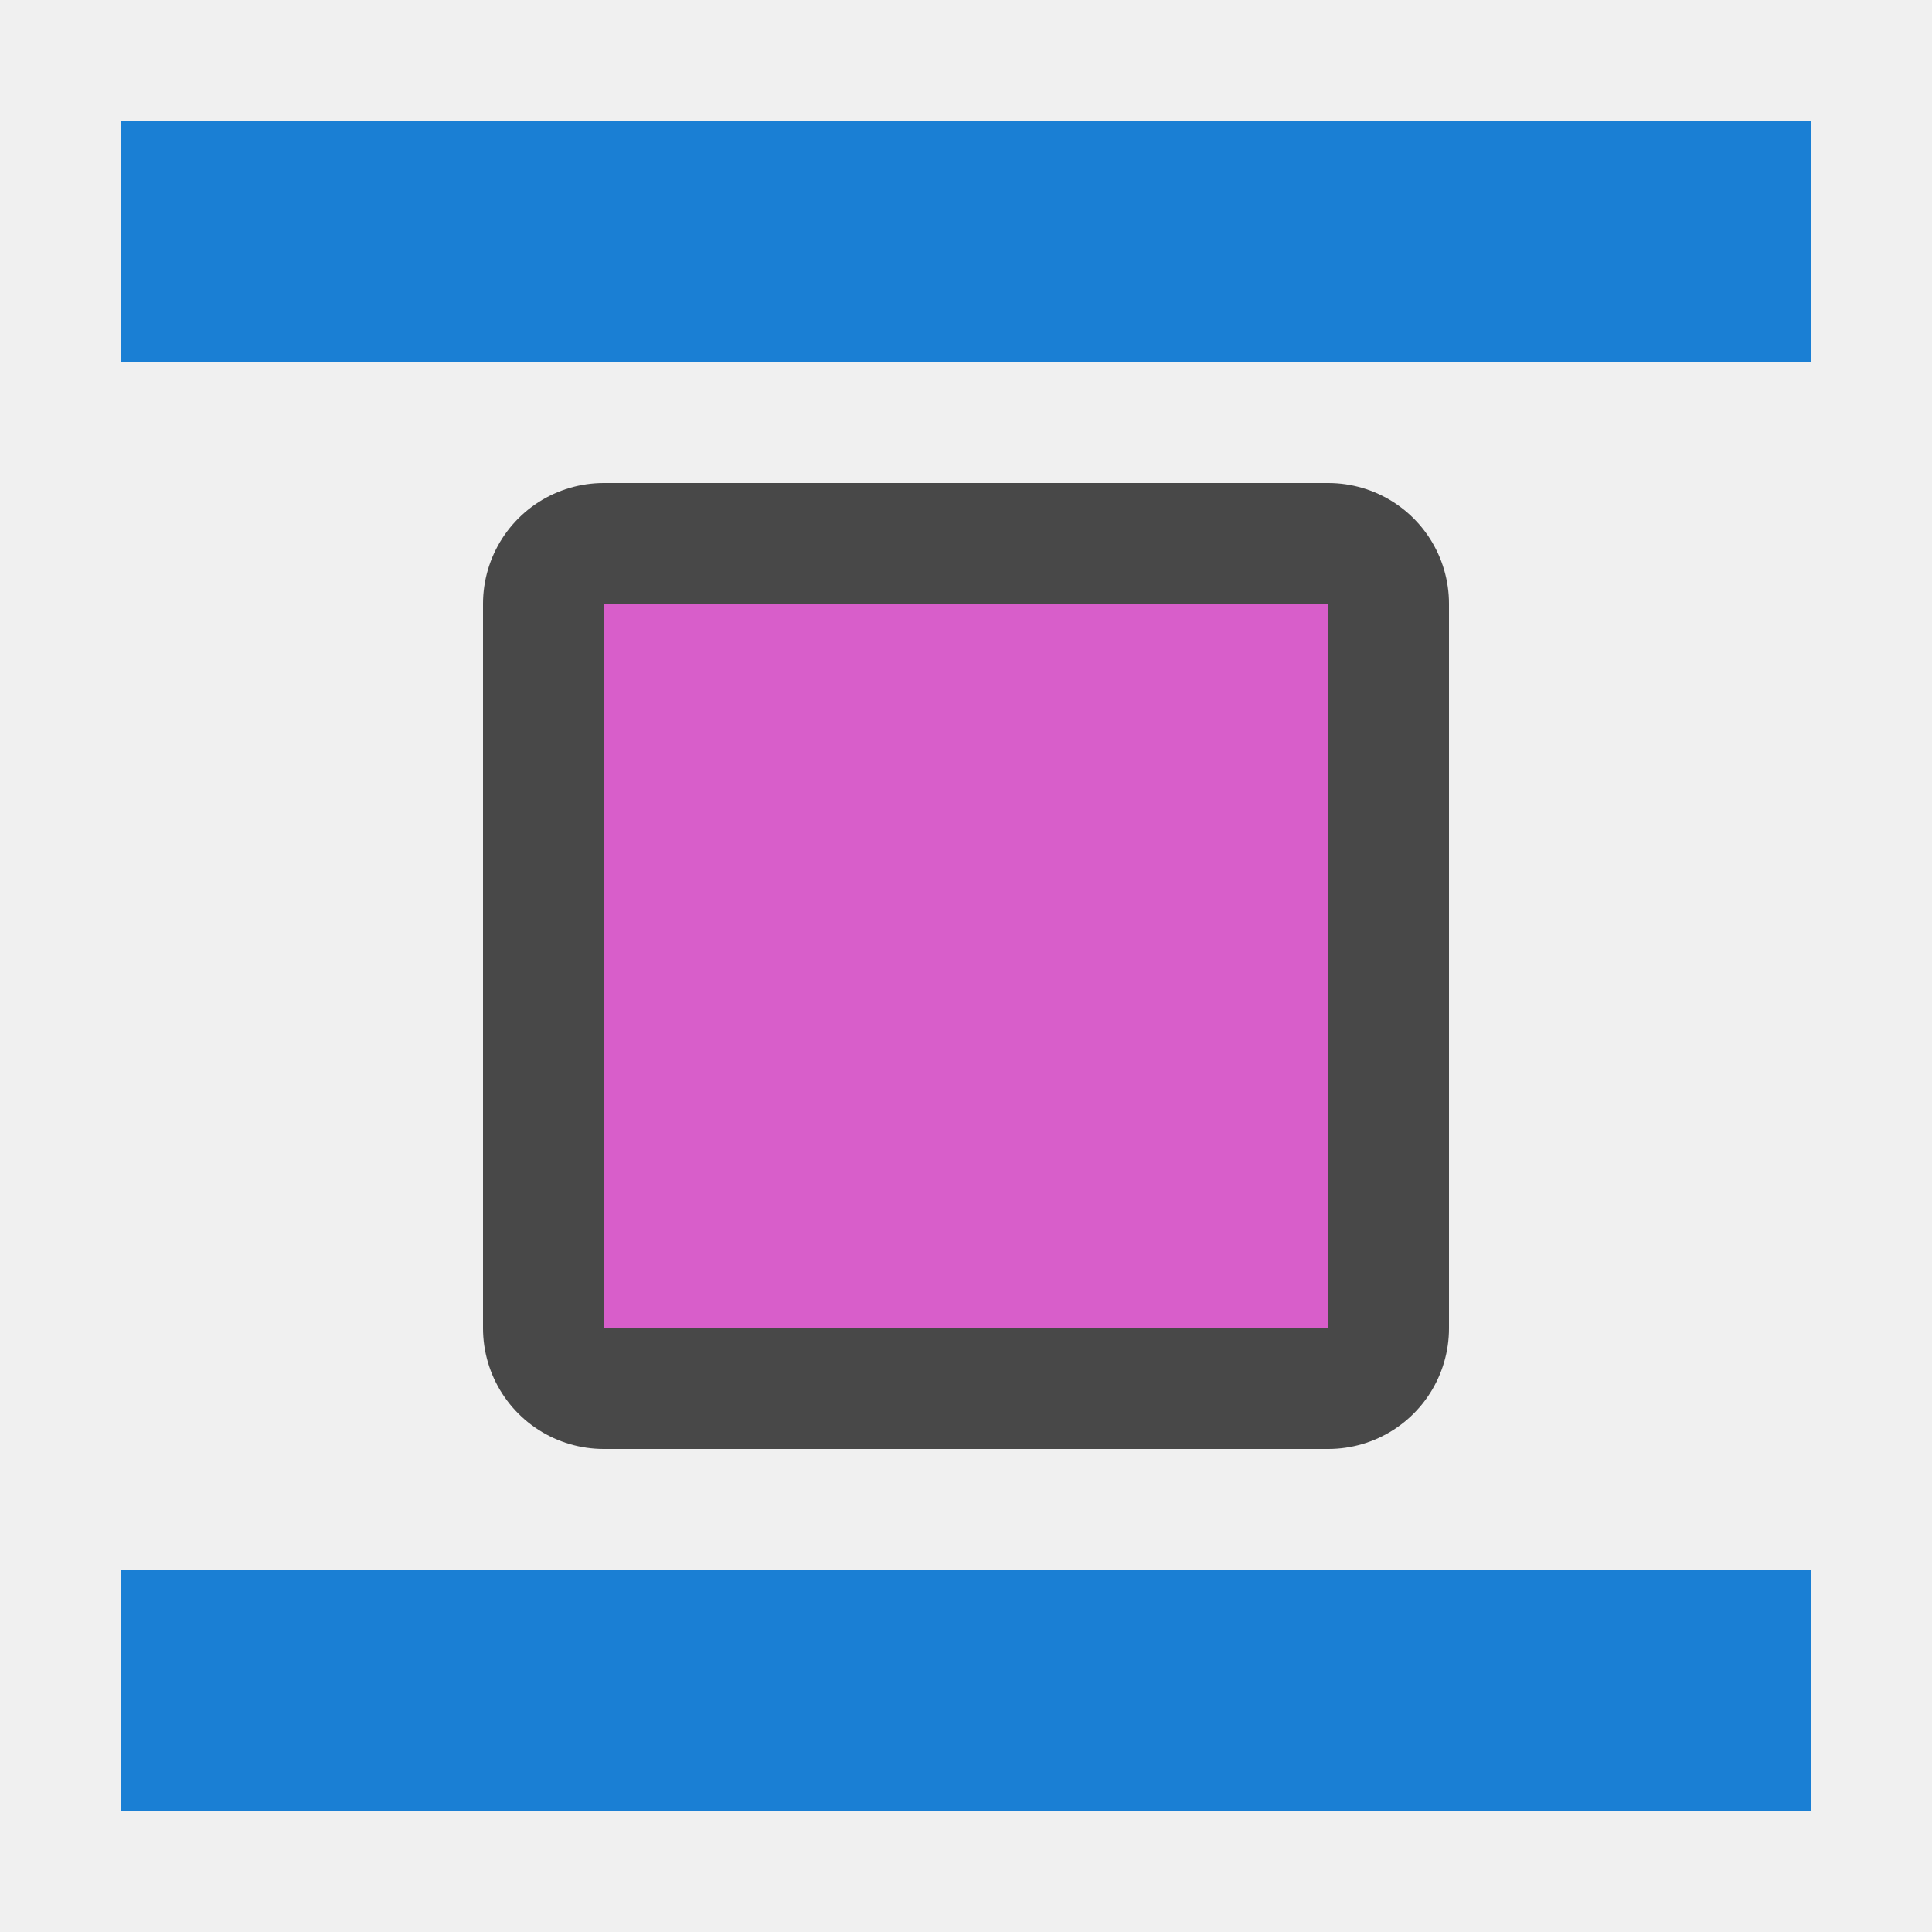
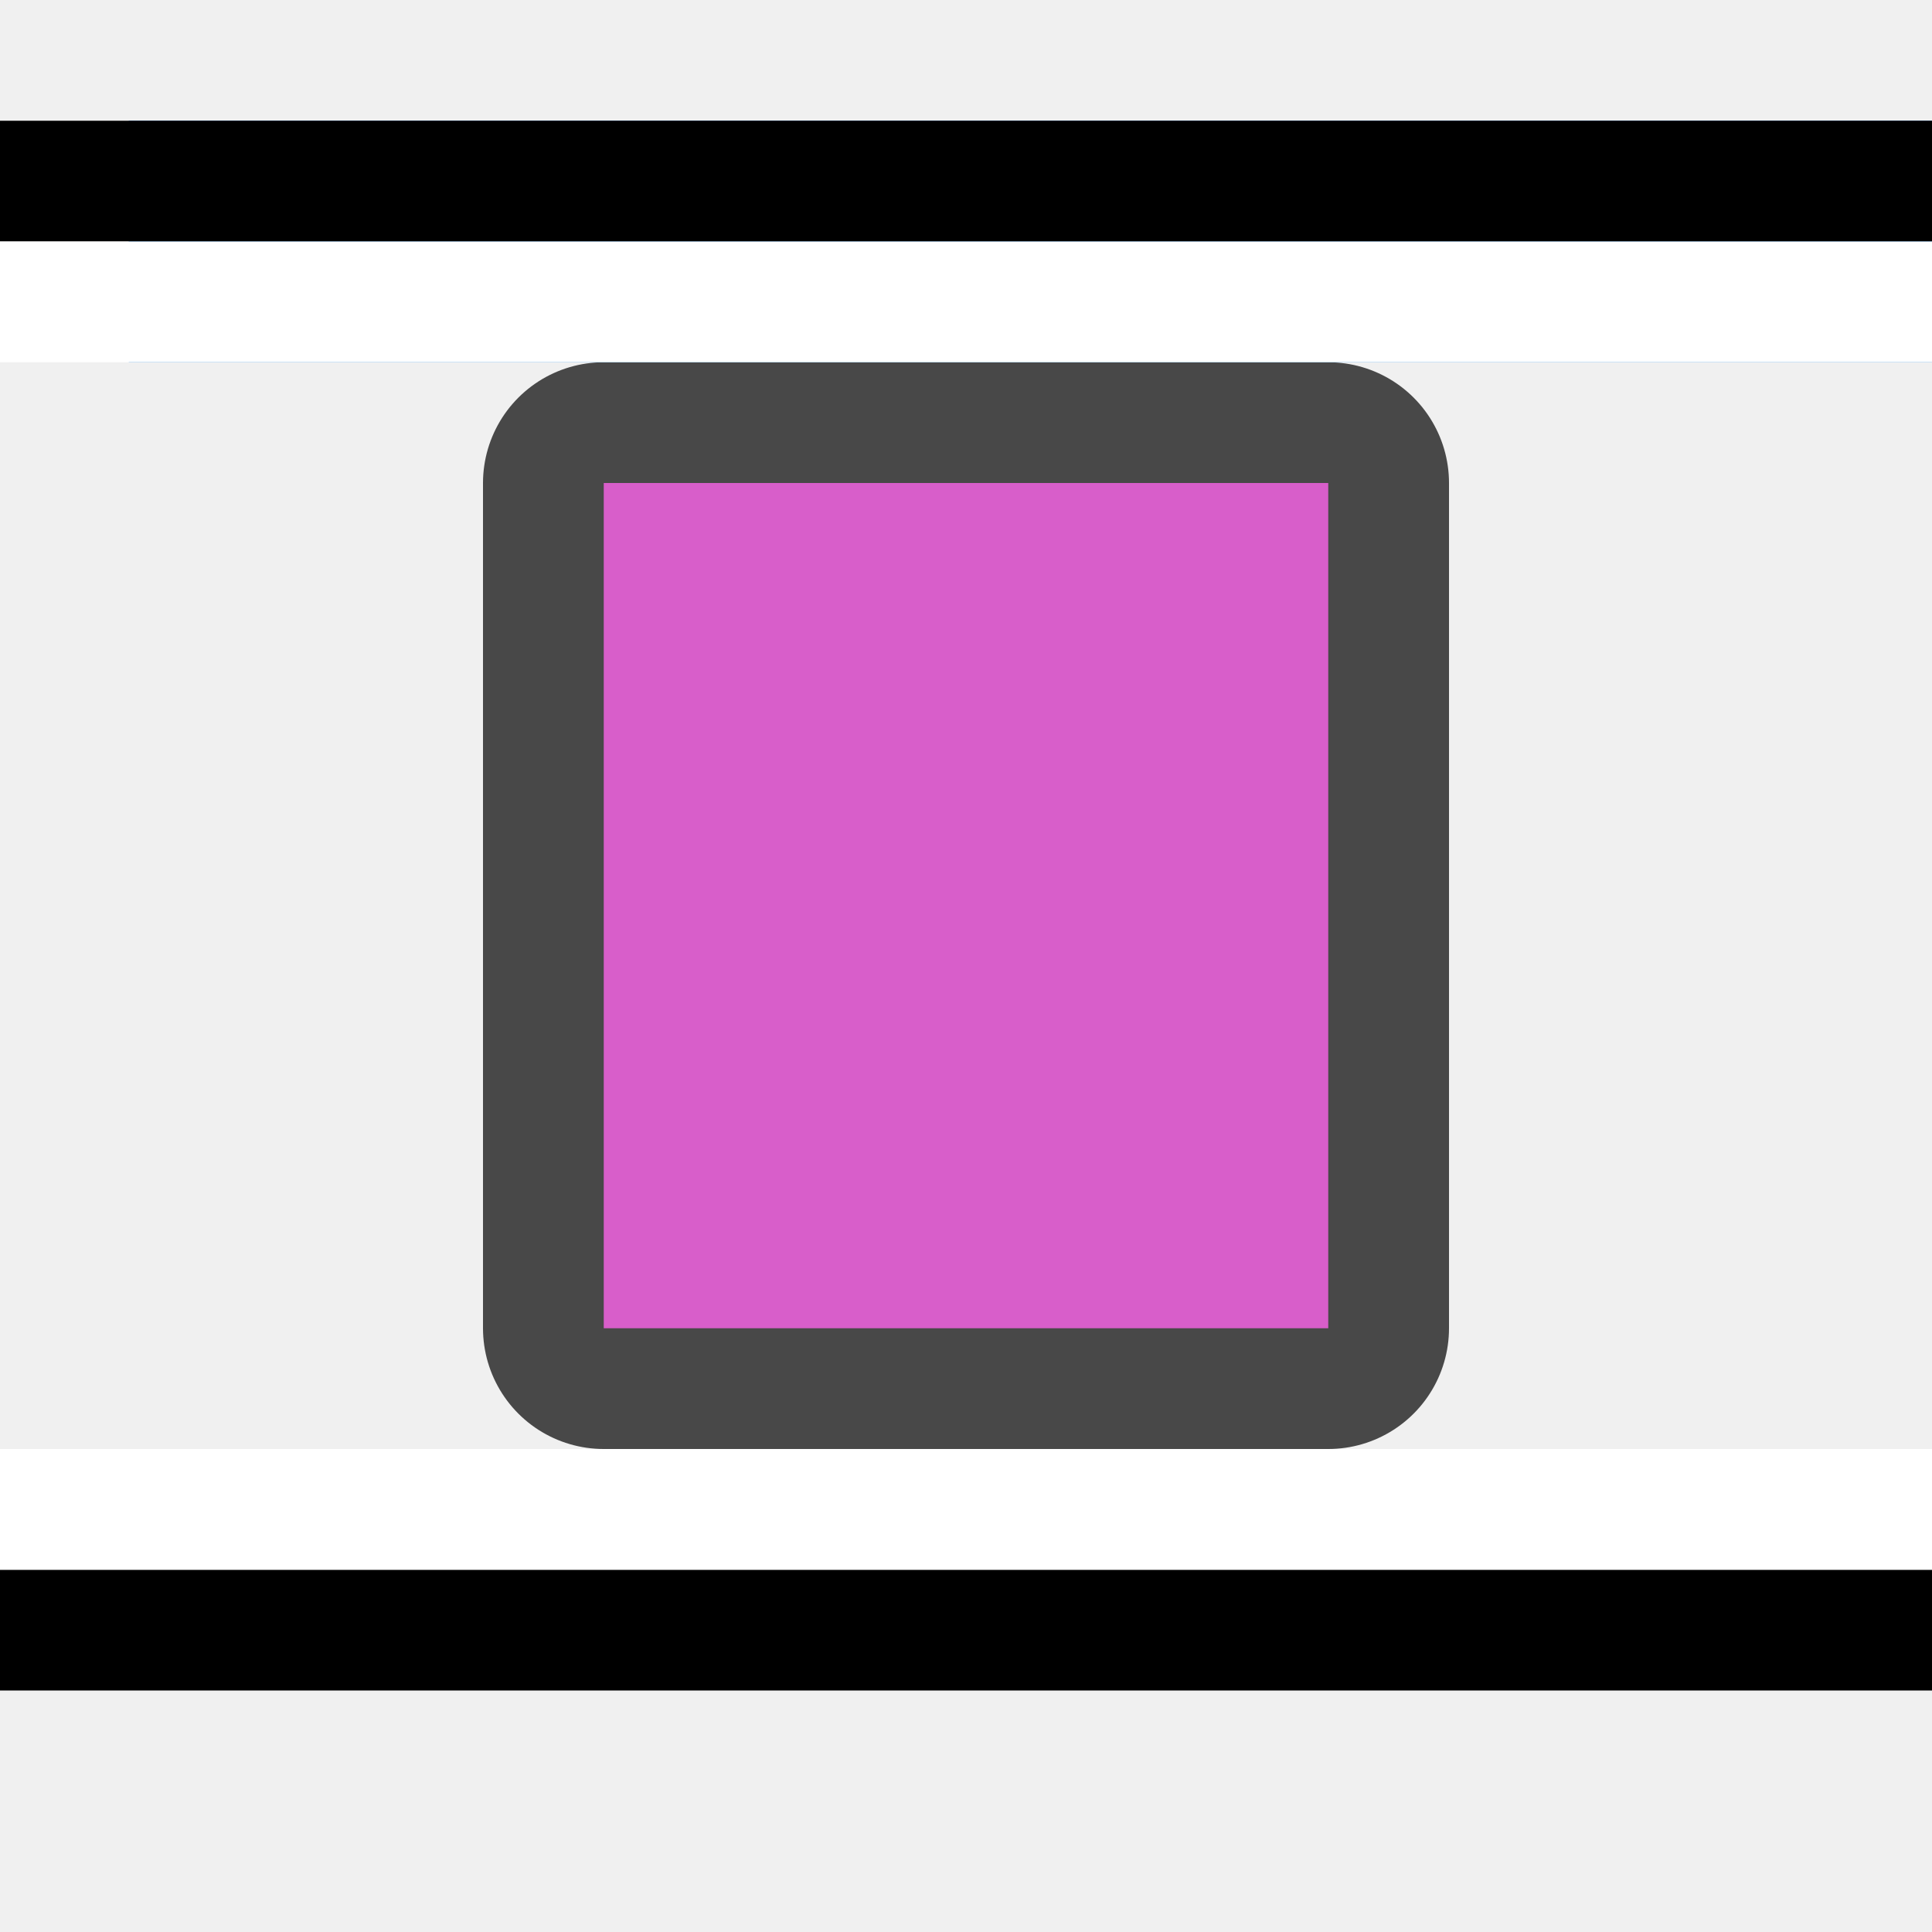
<svg xmlns="http://www.w3.org/2000/svg" viewBox="0 0 16 16">
-   <path d="M5 5v6h6V5z" opacity=".7" stroke="#000" stroke-width="2" stroke-linejoin="round" />
-   <path d="M5 5v6h6V5z" fill="#d85eca" />
-   <path fill="#1a7fd4" d="M1 1h14v2H1zM1 13h14v2H1z" />
+   <path d="M5 4v7h6V4z" opacity=".7" stroke="#000" stroke-width="2" stroke-linejoin="round" />
+   <path d="M5 4v7h6V4z" fill="#d85eca" />
+   <path fill="#1a7fd4" d="M1.067 1H16v2H1.067z" />
+   <path fill="#1a7fd4" d="M1.067 1H16v2H1.067z" />
+   <path fill-rule="evenodd" d="M0 14h16v-1H0z" />
+   <path fill="#fff" fill-rule="evenodd" d="M0 13h16v-1H0z" />
+   <path fill-rule="evenodd" d="M0 1h16v1H0z" />
+   <path fill="#fff" fill-rule="evenodd" d="M0 2h16v1H0z" />
</svg>
